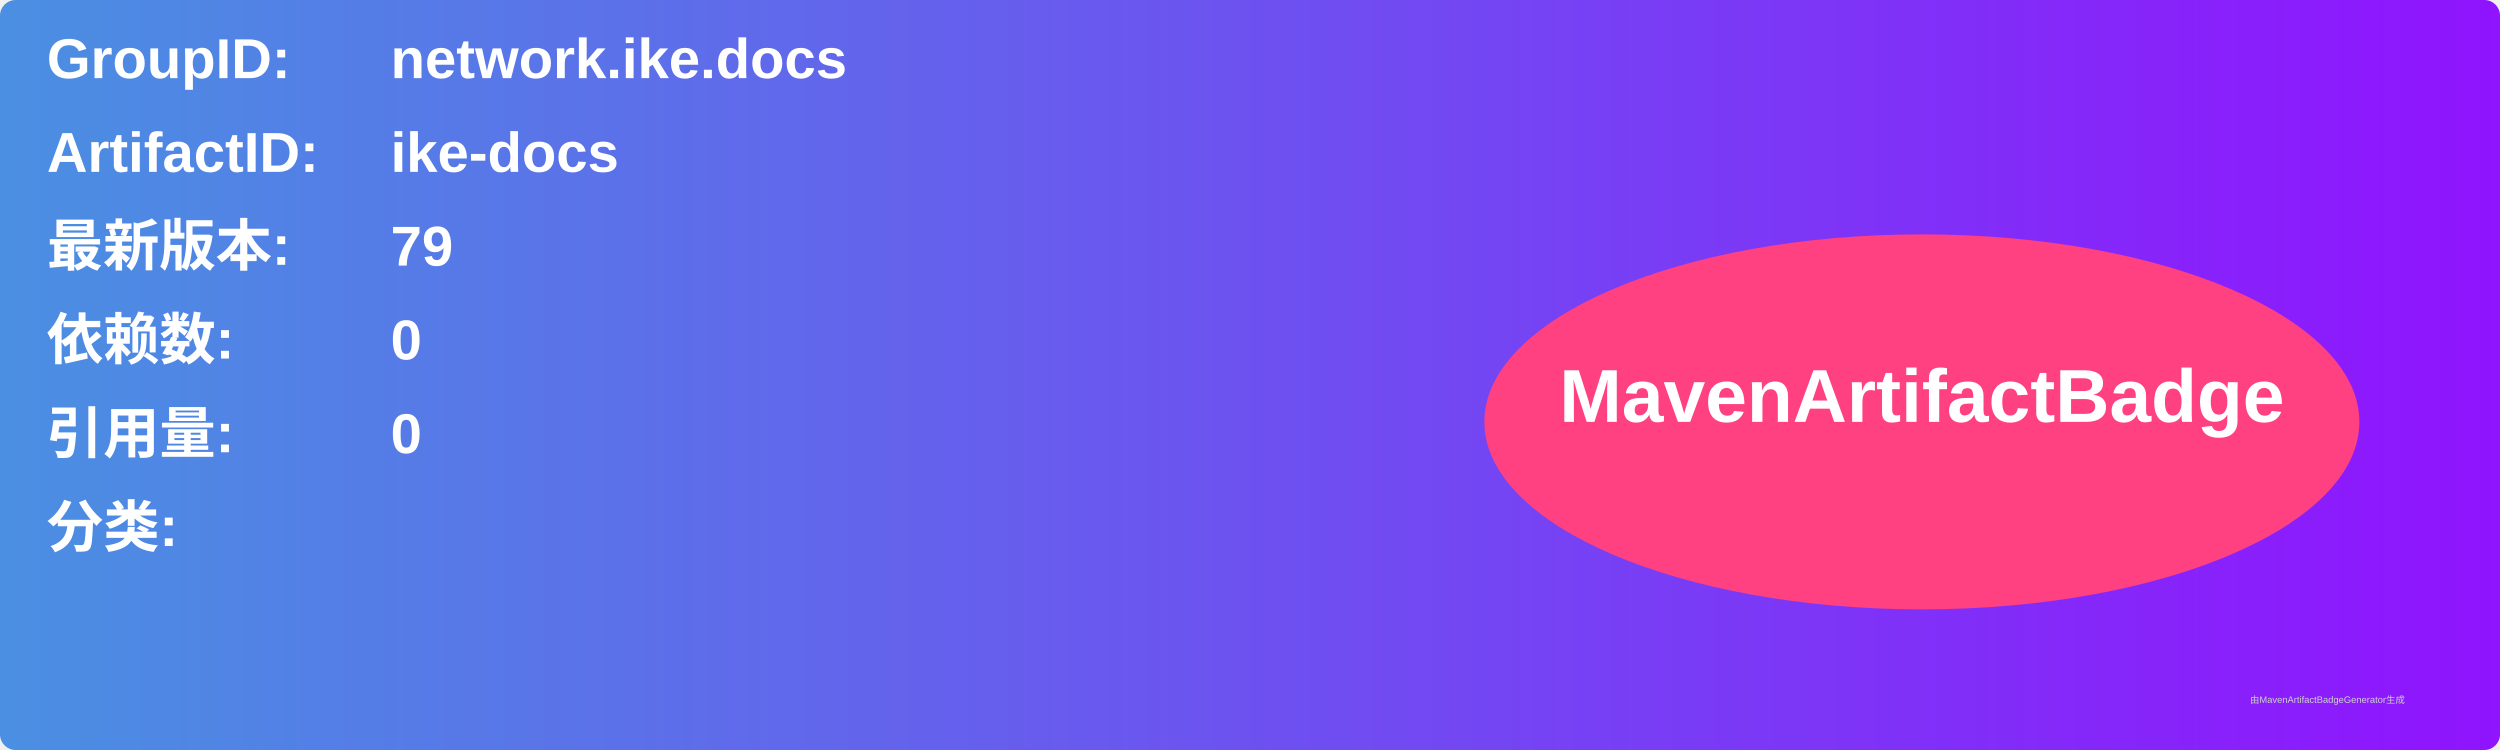
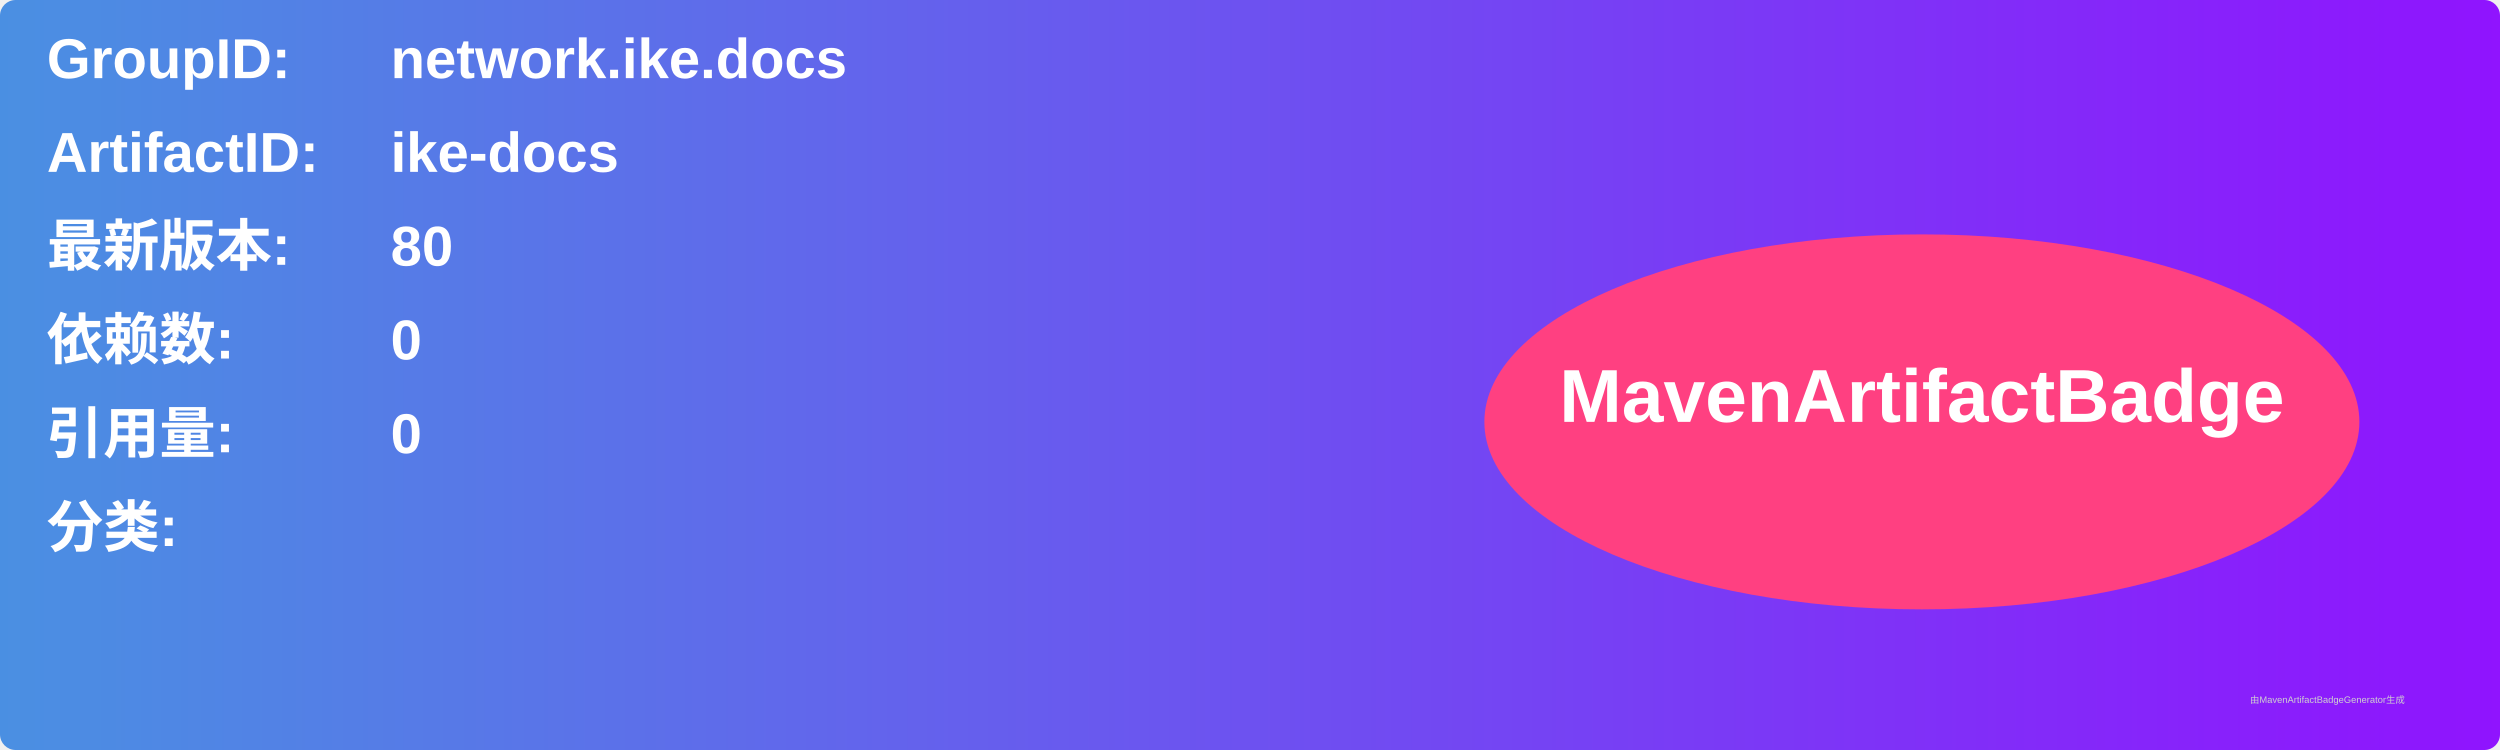
<svg xmlns="http://www.w3.org/2000/svg" width="800" height="240" viewBox="0 0 800 240">
  <linearGradient id="grad" x1="0%" y1="0%" x2="100%" y2="0%">
    <stop offset="0%" stop-color="#4a90e2" />
    <stop offset="100%" stop-color="#9013fe" />
  </linearGradient>
  <rect width="100%" height="100%" rx="5" ry="5" fill="url(#grad)" />
  <g transform="translate(15, 15)">
    <text x="0" y="10" font-family="Arial" font-size="18" fill="white" font-weight="bold" width="260">GroupID:</text>
    <text x="110" y="10" font-family="Arial" font-size="18" fill="white" font-weight="bold" width="460">network.ike.docs</text>
    <text x="0" y="40" font-family="Arial" font-size="18" fill="white" font-weight="bold" width="260">ArtifactID:</text>
    <text x="110" y="40" font-family="Arial" font-size="18" fill="white" font-weight="bold" width="460">ike-docs</text>
    <text x="0" y="70" font-family="Arial" font-size="18" fill="white" font-weight="bold">最新版本:</text>
    <text x="110" y="70" font-family="Arial" font-size="18" fill="white" font-weight="bold">
-       <tspan font-weight="bold">79</tspan>
+       <tspan font-weight="bold">80</tspan>
    </text>
    <text x="0" y="100" font-family="Arial" font-size="18" fill="white" font-weight="bold">依赖数: </text>
    <text x="110" y="100" font-family="Arial" font-size="18" fill="white">
      <tspan font-weight="bold">0</tspan>
    </text>
    <text x="0" y="130" font-family="Arial" font-size="18" fill="white" font-weight="bold">引用量: </text>
    <text x="110" y="130" font-family="Arial" font-size="18" fill="white">
      <tspan font-weight="bold">0</tspan>
    </text>
    <text x="0" y="160" font-family="Arial" font-size="18" fill="white" font-weight="bold">分类:</text>
    <text x="10" y="190" font-family="Arial" font-size="10" fill="white">
      <tspan font-weight="bold" />
    </text>
    <ellipse cx="600" cy="120" rx="140" ry="60" fill="#ff4081" />
    <text x="600" y="120" text-anchor="middle" font-family="Arial" font-size="24" fill="white" font-weight="bold">MavenArtifactBadge</text>
  </g>
  <text x="720" y="225" font-family="Arial" font-size="3" fill="#d0d0d0">由MavenArtifactBadgeGenerator生成</text>
</svg>
